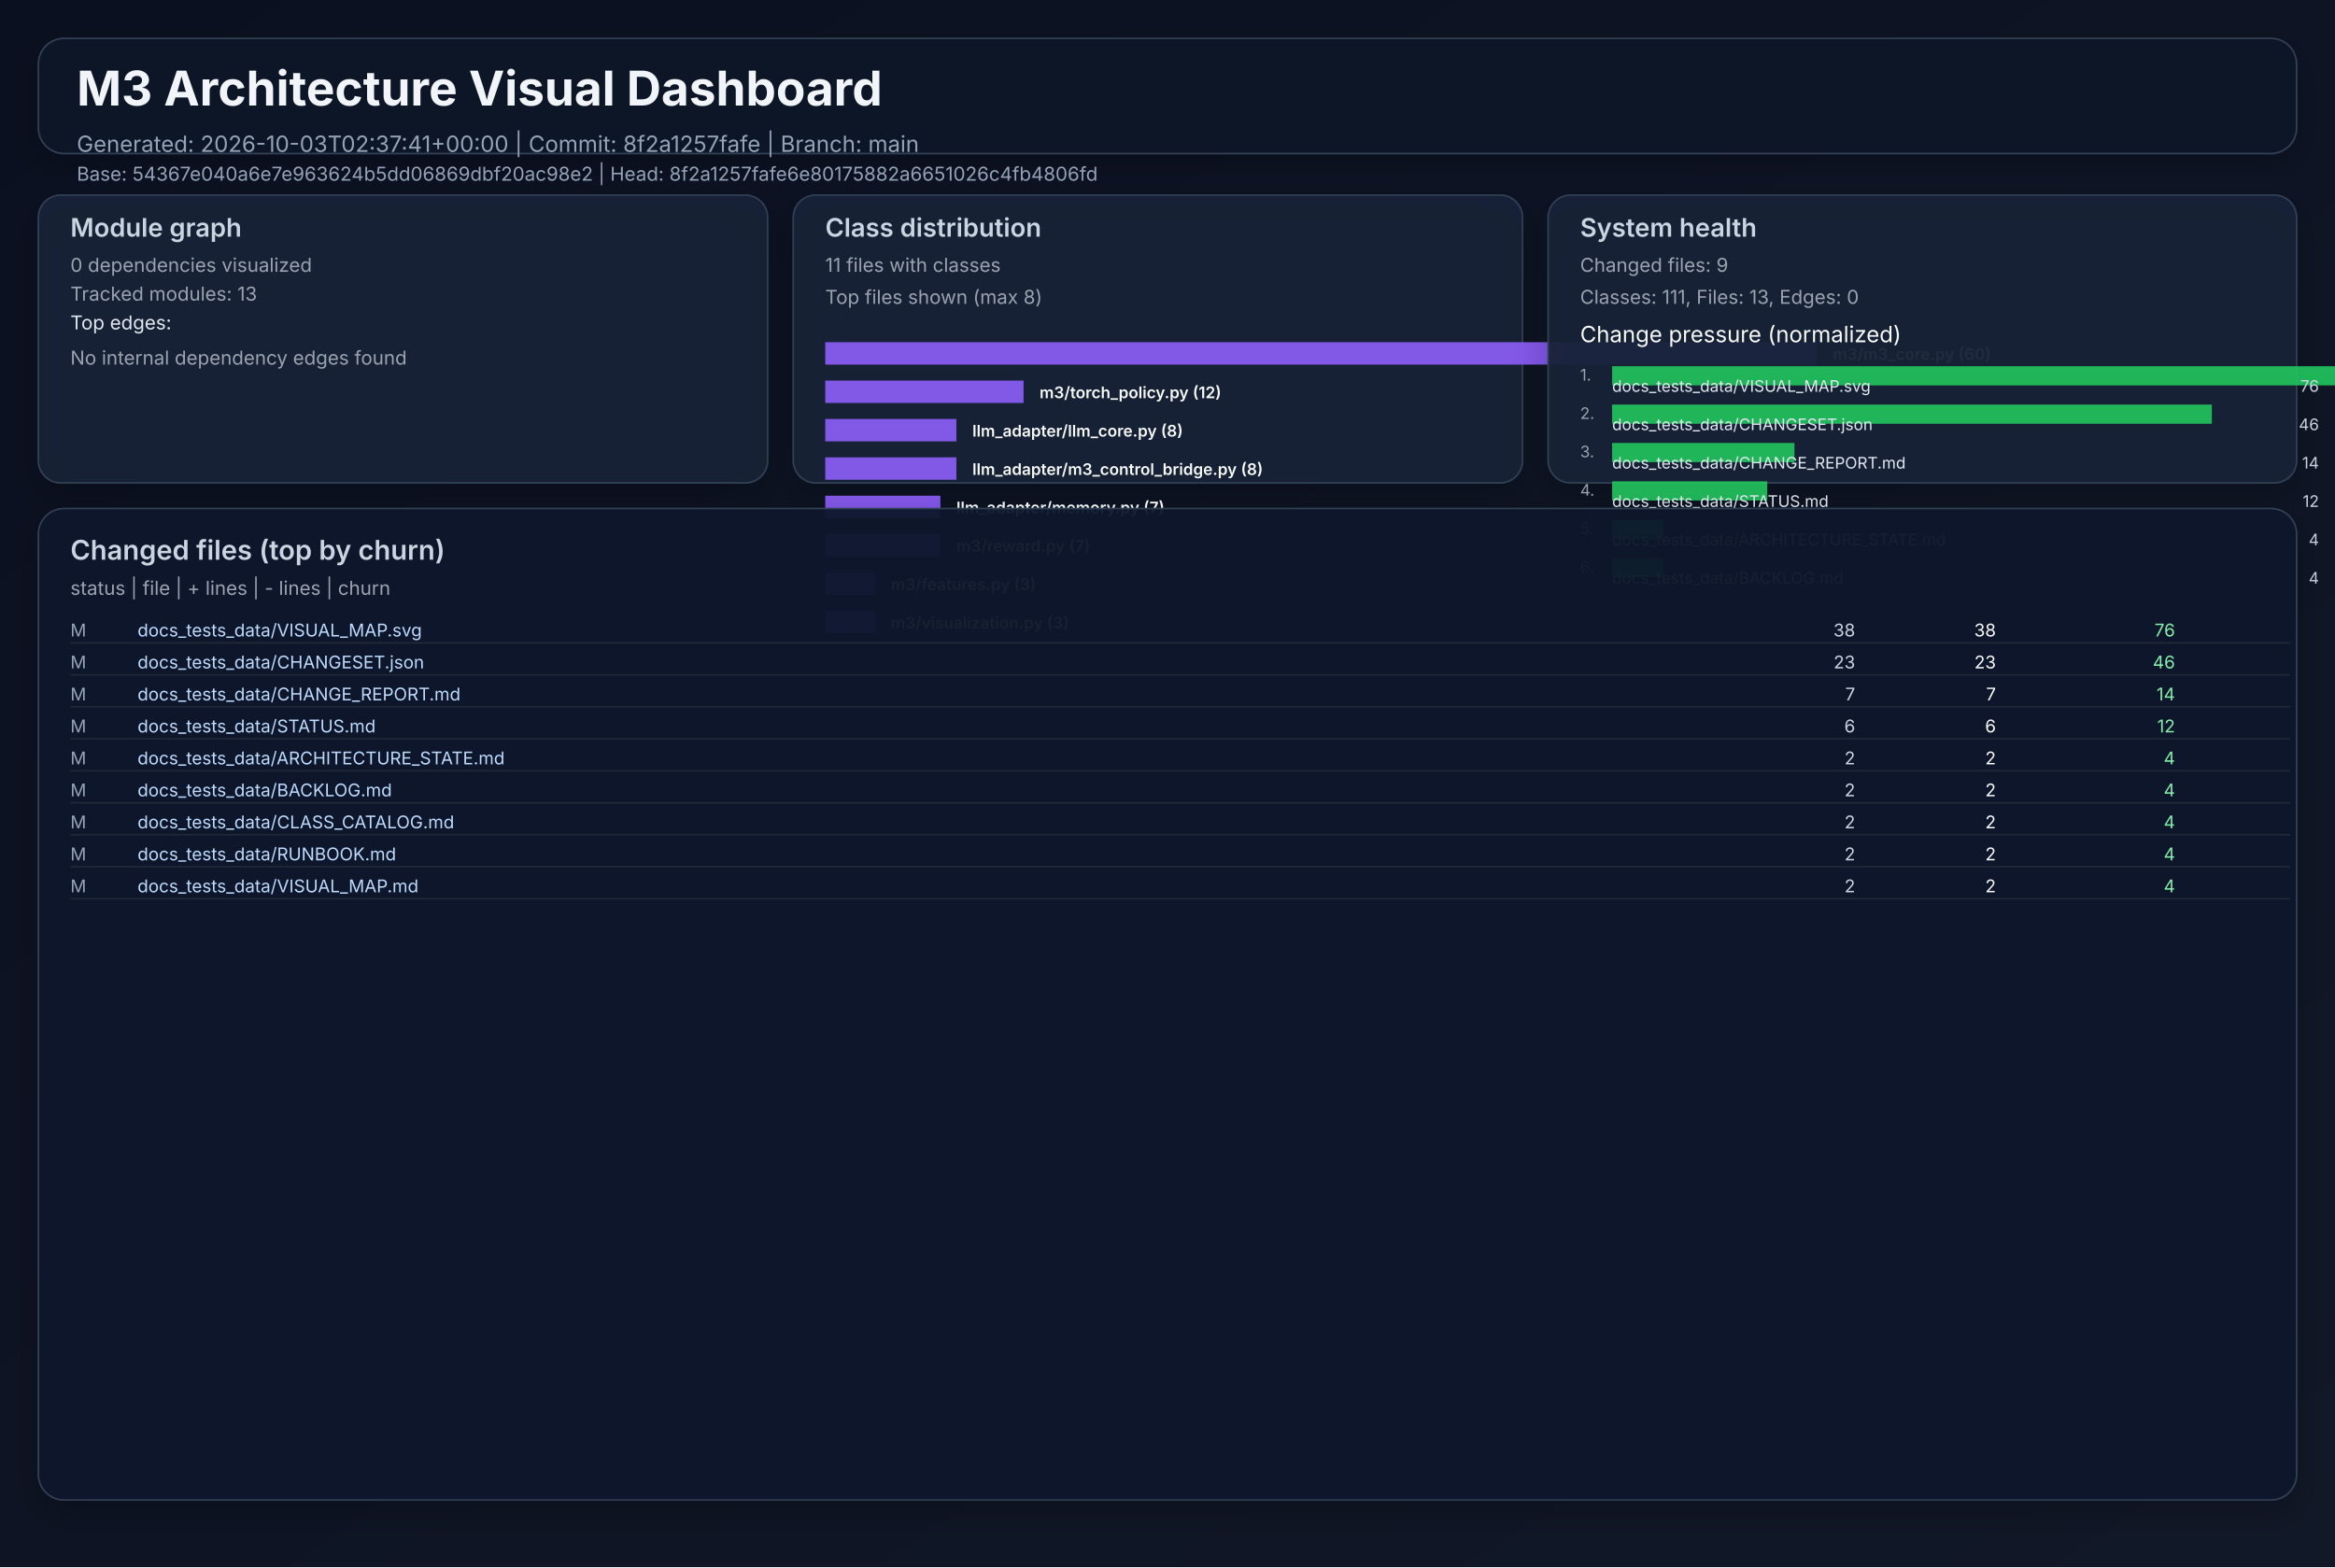
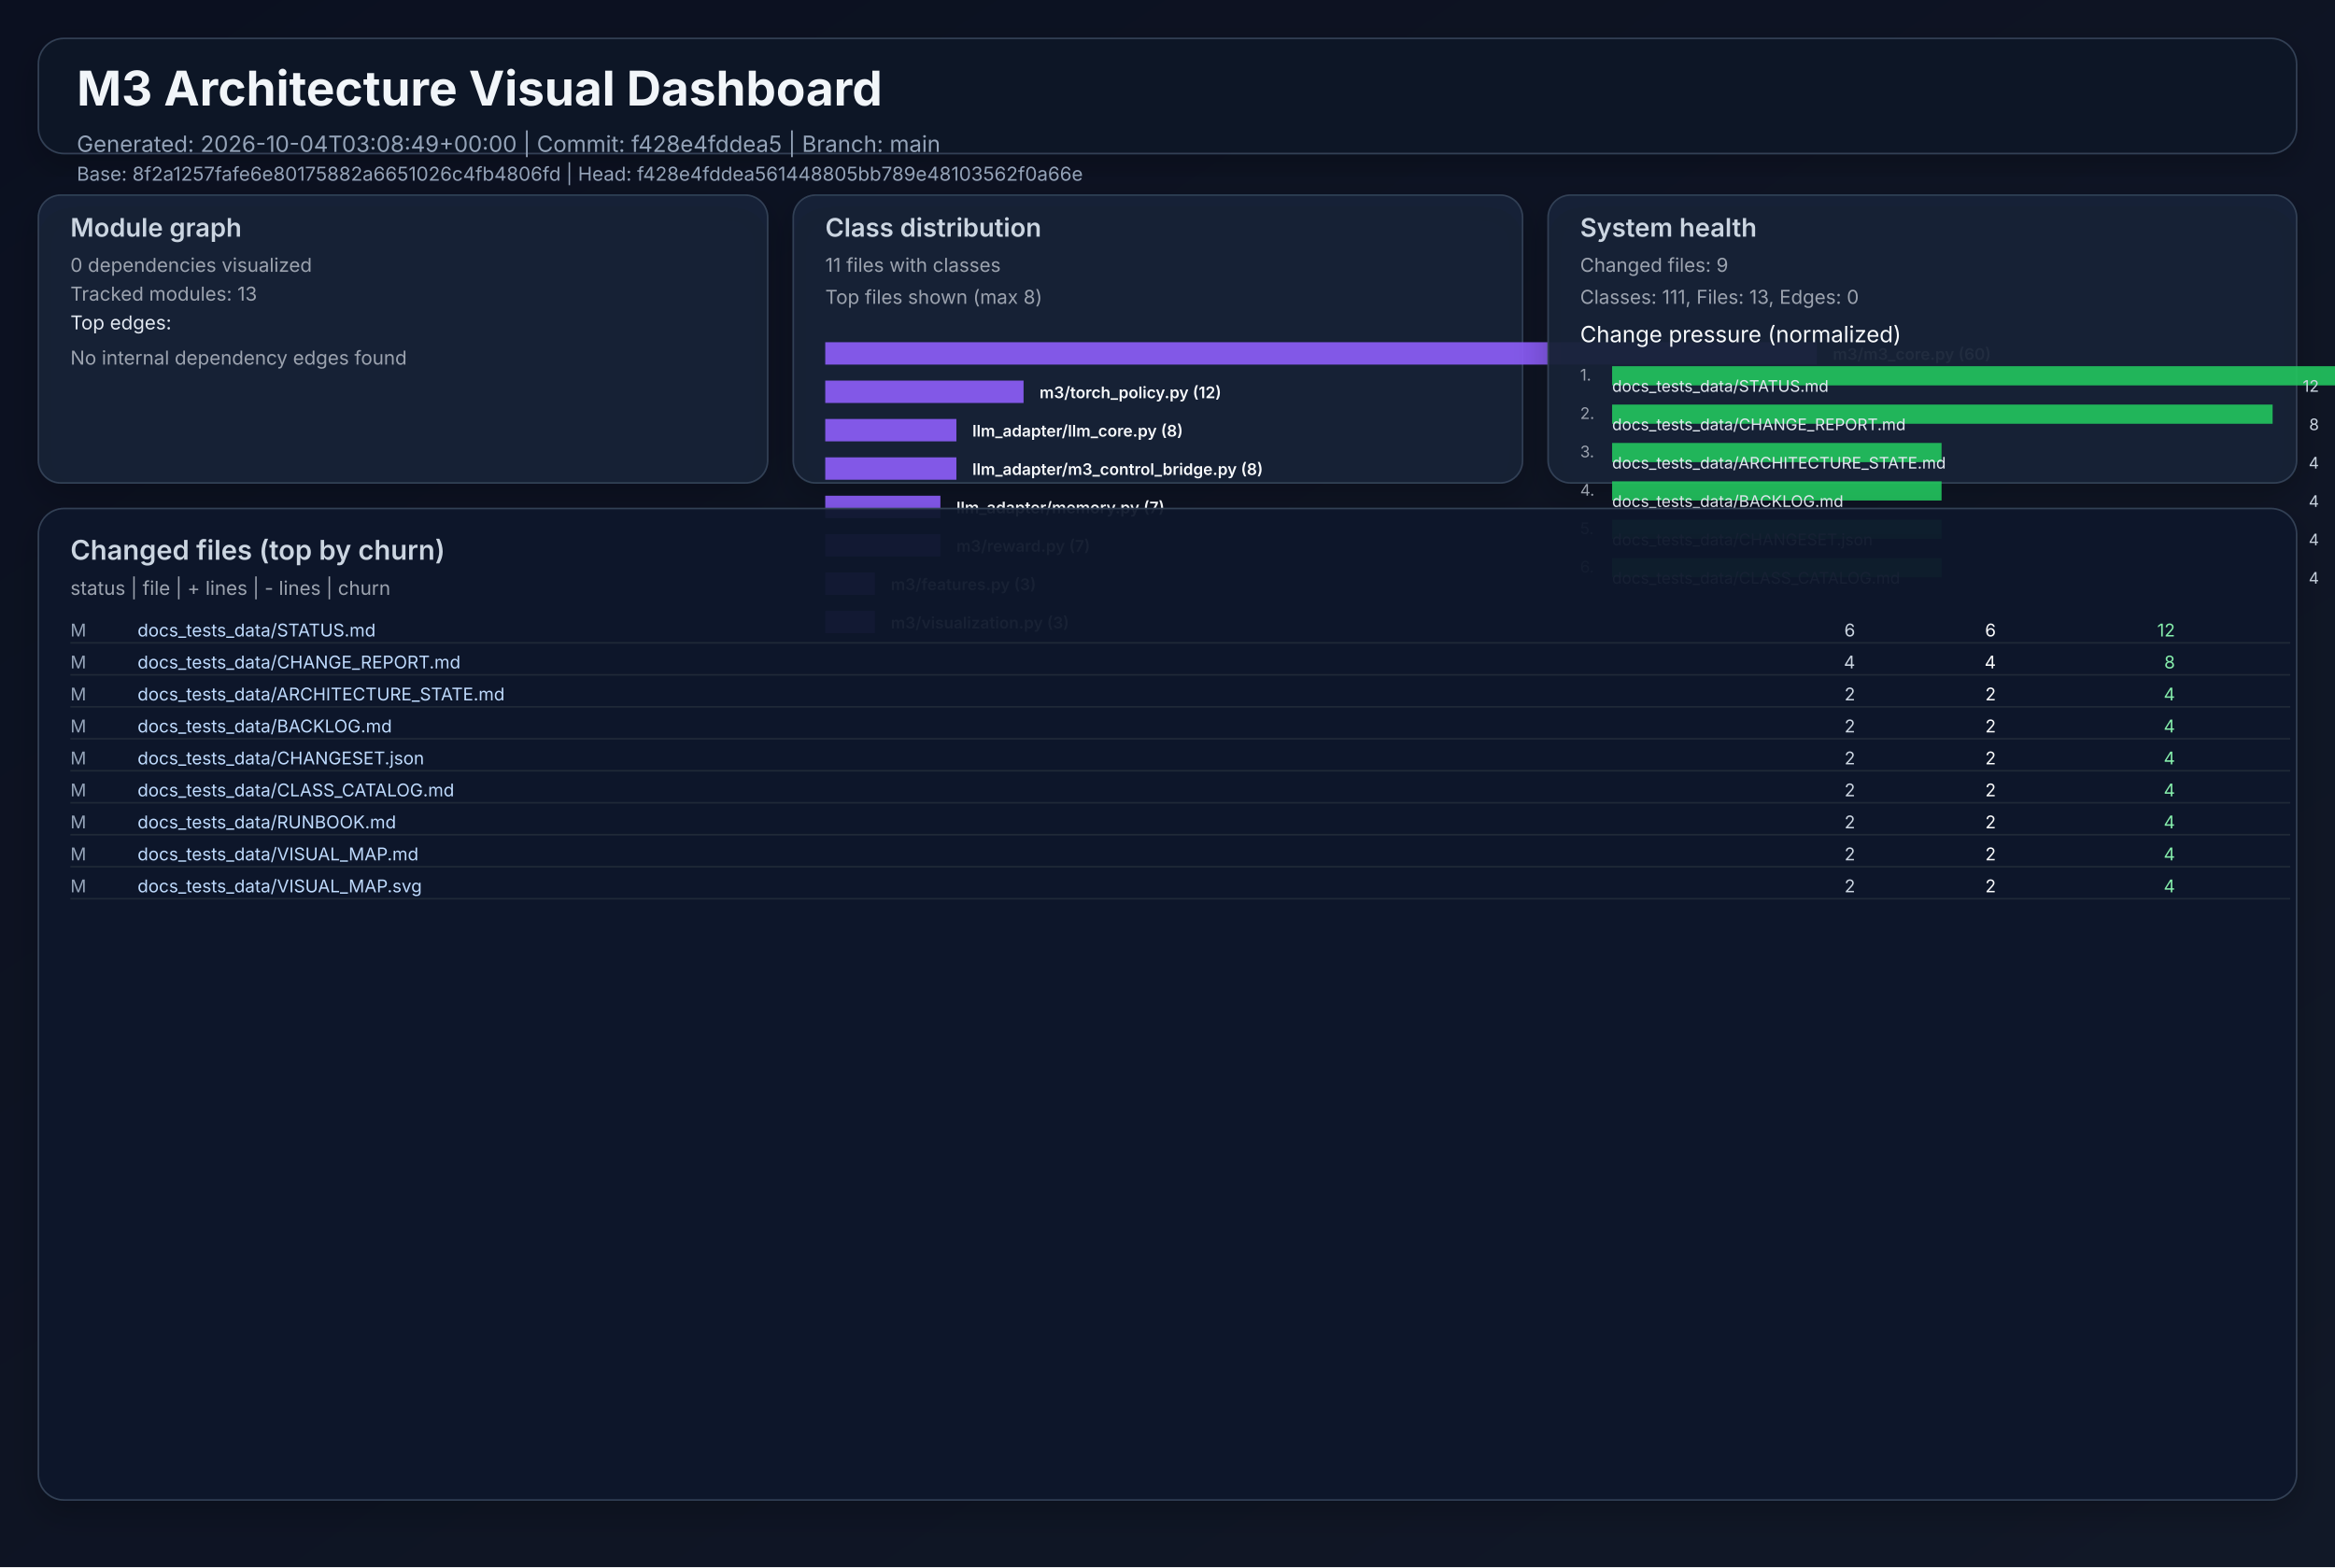
<svg xmlns="http://www.w3.org/2000/svg" width="1460" height="980" viewBox="0 0 1460 980" role="img">
  <defs>
    <linearGradient id="bg" x1="0" y1="0" x2="1" y2="1">
      <stop offset="0%" stop-color="#0b1020" />
      <stop offset="100%" stop-color="#111827" />
    </linearGradient>
    <filter id="cardShadow" x="-20%" y="-20%" width="140%" height="140%">
      <feDropShadow dx="0" dy="8" stdDeviation="10" flood-opacity="0.22" />
    </filter>
  </defs>
  <rect width="1460" height="980" fill="url(#bg)" />
  <g font-family="Inter, Arial, sans-serif">
    <rect x="24" y="24" width="1412" height="72" rx="16" fill="#111827" fill-opacity="0.94" stroke="#334155" stroke-width="1" filter="url(#cardShadow)" />
    <text x="48" y="66" fill="#f1f5f9" font-size="30" font-weight="700">M3 Architecture Visual Dashboard</text>
-     <text x="48" y="95" fill="#94a3b8" font-size="14">Generated: 2026-10-03T02:37:41+00:00  |  Commit: 8f2a1257fafe  |  Branch: main</text>
-     <text x="48" y="113" fill="#94a3b8" font-size="12">Base: 54367e040a6e7e963624b5dd06869dbf20ac98e2  |  Head: 8f2a1257fafe6e80175882a6651026c4fb4806fd</text>
+     <text x="48" y="95" fill="#94a3b8" font-size="14">Generated: 2026-10-04T03:08:49+00:00  |  Commit: f428e4fddea5  |  Branch: main</text>
+     <text x="48" y="113" fill="#94a3b8" font-size="12">Base: 8f2a1257fafe6e80175882a6651026c4fb4806fd  |  Head: f428e4fddea561448805bb789e48103562f0a66e</text>
    <rect x="24" y="122" width="456" height="180" rx="14" fill="#17223a" fill-opacity="0.94" stroke="#334155" filter="url(#cardShadow)" />
    <text x="44" y="148" fill="#cbd5e1" font-size="16" font-weight="600">Module graph</text>
    <text x="44" y="170" fill="#9ca3af" font-size="12">0 dependencies visualized</text>
    <text x="44" y="188" fill="#9ca3af" font-size="12">Tracked modules: 13</text>
    <text x="44" y="206" fill="#e2e8f0" font-size="12">Top edges:</text>
    <text x="44" y="228" fill="#9ca3af" font-size="12">No internal dependency edges found</text>
    <rect x="496" y="122" width="456" height="180" rx="14" fill="#17223a" fill-opacity="0.94" stroke="#334155" filter="url(#cardShadow)" />
    <text x="516" y="148" fill="#cbd5e1" font-size="16" font-weight="600">Class distribution</text>
    <text x="516" y="170" fill="#9ca3af" font-size="12">11 files with classes</text>
    <text x="516" y="190" fill="#9ca3af" font-size="12">Top files shown (max 8)</text>
    <rect x="516" y="214" width="620" height="14" fill="#8b5cf6" opacity="0.92" />
    <text x="1146" y="225" fill="#f8fafc" font-size="10" font-weight="600">m3/m3_core.py (60)</text>
    <rect x="516" y="238" width="124" height="14" fill="#8b5cf6" opacity="0.92" />
    <text x="650" y="249" fill="#f8fafc" font-size="10" font-weight="600">m3/torch_policy.py (12)</text>
    <rect x="516" y="262" width="82" height="14" fill="#8b5cf6" opacity="0.92" />
    <text x="608" y="273" fill="#f8fafc" font-size="10" font-weight="600">llm_adapter/llm_core.py (8)</text>
    <rect x="516" y="286" width="82" height="14" fill="#8b5cf6" opacity="0.92" />
    <text x="608" y="297" fill="#f8fafc" font-size="10" font-weight="600">llm_adapter/m3_control_bridge.py (8)</text>
    <rect x="516" y="310" width="72" height="14" fill="#8b5cf6" opacity="0.92" />
    <text x="598" y="321" fill="#f8fafc" font-size="10" font-weight="600">llm_adapter/memory.py (7)</text>
    <rect x="516" y="334" width="72" height="14" fill="#8b5cf6" opacity="0.92" />
    <text x="598" y="345" fill="#f8fafc" font-size="10" font-weight="600">m3/reward.py (7)</text>
    <rect x="516" y="358" width="31" height="14" fill="#8b5cf6" opacity="0.92" />
    <text x="557" y="369" fill="#f8fafc" font-size="10" font-weight="600">m3/features.py (3)</text>
    <rect x="516" y="382" width="31" height="14" fill="#8b5cf6" opacity="0.92" />
    <text x="557" y="393" fill="#f8fafc" font-size="10" font-weight="600">m3/visualization.py (3)</text>
    <rect x="968" y="122" width="468" height="180" rx="14" fill="#17223a" fill-opacity="0.94" stroke="#334155" filter="url(#cardShadow)" />
    <text x="988" y="148" fill="#cbd5e1" font-size="16" font-weight="600">System health</text>
    <text x="988" y="170" fill="#9ca3af" font-size="12">Changed files: 9</text>
    <text x="988" y="190" fill="#9ca3af" font-size="12">Classes: 111, Files: 13, Edges: 0</text>
    <text x="988" y="214" fill="#f8fafc" font-size="14">Change pressure (normalized)</text>
    <text x="988" y="238" fill="#9ca3af" font-size="10">1.</text>
    <rect x="1008" y="229" width="620" height="12" fill="#22c55e" opacity="0.9" />
-     <text x="1008" y="245" fill="#e2e8f0" font-size="10">docs_tests_data/VISUAL_MAP.svg</text>
-     <text x="1450" y="245" fill="#cbd5e1" font-size="10" text-anchor="end">76</text>
+     <text x="1008" y="245" fill="#e2e8f0" font-size="10">docs_tests_data/STATUS.md</text>
+     <text x="1450" y="245" fill="#cbd5e1" font-size="10" text-anchor="end">12</text>
    <text x="988" y="262" fill="#9ca3af" font-size="10">2.</text>
-     <rect x="1008" y="253" width="375" height="12" fill="#22c55e" opacity="0.9" />
-     <text x="1008" y="269" fill="#e2e8f0" font-size="10">docs_tests_data/CHANGESET.json</text>
-     <text x="1450" y="269" fill="#cbd5e1" font-size="10" text-anchor="end">46</text>
+     <rect x="1008" y="253" width="413" height="12" fill="#22c55e" opacity="0.9" />
+     <text x="1008" y="269" fill="#e2e8f0" font-size="10">docs_tests_data/CHANGE_REPORT.md</text>
+     <text x="1450" y="269" fill="#cbd5e1" font-size="10" text-anchor="end">8</text>
    <text x="988" y="286" fill="#9ca3af" font-size="10">3.</text>
-     <rect x="1008" y="277" width="114" height="12" fill="#22c55e" opacity="0.9" />
-     <text x="1008" y="293" fill="#e2e8f0" font-size="10">docs_tests_data/CHANGE_REPORT.md</text>
-     <text x="1450" y="293" fill="#cbd5e1" font-size="10" text-anchor="end">14</text>
+     <rect x="1008" y="277" width="206" height="12" fill="#22c55e" opacity="0.9" />
+     <text x="1008" y="293" fill="#e2e8f0" font-size="10">docs_tests_data/ARCHITECTURE_STATE.md</text>
+     <text x="1450" y="293" fill="#cbd5e1" font-size="10" text-anchor="end">4</text>
    <text x="988" y="310" fill="#9ca3af" font-size="10">4.</text>
-     <rect x="1008" y="301" width="97" height="12" fill="#22c55e" opacity="0.9" />
-     <text x="1008" y="317" fill="#e2e8f0" font-size="10">docs_tests_data/STATUS.md</text>
-     <text x="1450" y="317" fill="#cbd5e1" font-size="10" text-anchor="end">12</text>
+     <rect x="1008" y="301" width="206" height="12" fill="#22c55e" opacity="0.9" />
+     <text x="1008" y="317" fill="#e2e8f0" font-size="10">docs_tests_data/BACKLOG.md</text>
+     <text x="1450" y="317" fill="#cbd5e1" font-size="10" text-anchor="end">4</text>
    <text x="988" y="334" fill="#9ca3af" font-size="10">5.</text>
-     <rect x="1008" y="325" width="32" height="12" fill="#22c55e" opacity="0.9" />
-     <text x="1008" y="341" fill="#e2e8f0" font-size="10">docs_tests_data/ARCHITECTURE_STATE.md</text>
+     <rect x="1008" y="325" width="206" height="12" fill="#22c55e" opacity="0.9" />
+     <text x="1008" y="341" fill="#e2e8f0" font-size="10">docs_tests_data/CHANGESET.json</text>
    <text x="1450" y="341" fill="#cbd5e1" font-size="10" text-anchor="end">4</text>
    <text x="988" y="358" fill="#9ca3af" font-size="10">6.</text>
-     <rect x="1008" y="349" width="32" height="12" fill="#22c55e" opacity="0.9" />
-     <text x="1008" y="365" fill="#e2e8f0" font-size="10">docs_tests_data/BACKLOG.md</text>
+     <rect x="1008" y="349" width="206" height="12" fill="#22c55e" opacity="0.9" />
+     <text x="1008" y="365" fill="#e2e8f0" font-size="10">docs_tests_data/CLASS_CATALOG.md</text>
    <text x="1450" y="365" fill="#cbd5e1" font-size="10" text-anchor="end">4</text>
    <rect x="24" y="318" width="1412" height="620" rx="16" fill="#0f172a" fill-opacity="0.94" stroke="#334155" filter="url(#cardShadow)" />
    <text x="44" y="350" fill="#cbd5e1" font-size="17" font-weight="600">Changed files (top by churn)</text>
    <text x="44" y="372" fill="#9ca3af" font-size="12">status  |  file  | + lines  | - lines  | churn</text>
    <text x="44" y="398" fill="#94a3b8" font-size="11"> M</text>
-     <text x="86" y="398" fill="#bfdbfe" font-size="11" text-anchor="start">docs_tests_data/VISUAL_MAP.svg</text>
-     <text x="1160" y="398" fill="#cbd5e1" font-size="11" text-anchor="end">   38</text>
-     <text x="1248" y="398" fill="#f9fafb" font-size="11" text-anchor="end">   38</text>
-     <text x="1360" y="398" fill="#86efac" font-size="11" text-anchor="end">    76</text>
+     <text x="86" y="398" fill="#bfdbfe" font-size="11" text-anchor="start">docs_tests_data/STATUS.md</text>
+     <text x="1160" y="398" fill="#cbd5e1" font-size="11" text-anchor="end">    6</text>
+     <text x="1248" y="398" fill="#f9fafb" font-size="11" text-anchor="end">    6</text>
+     <text x="1360" y="398" fill="#86efac" font-size="11" text-anchor="end">    12</text>
    <line x1="44" y1="402" x2="1432" y2="402" stroke="#1f2937" stroke-width="1" />
    <text x="44" y="418" fill="#94a3b8" font-size="11"> M</text>
-     <text x="86" y="418" fill="#bfdbfe" font-size="11" text-anchor="start">docs_tests_data/CHANGESET.json</text>
-     <text x="1160" y="418" fill="#cbd5e1" font-size="11" text-anchor="end">   23</text>
-     <text x="1248" y="418" fill="#f9fafb" font-size="11" text-anchor="end">   23</text>
-     <text x="1360" y="418" fill="#86efac" font-size="11" text-anchor="end">    46</text>
+     <text x="86" y="418" fill="#bfdbfe" font-size="11" text-anchor="start">docs_tests_data/CHANGE_REPORT.md</text>
+     <text x="1160" y="418" fill="#cbd5e1" font-size="11" text-anchor="end">    4</text>
+     <text x="1248" y="418" fill="#f9fafb" font-size="11" text-anchor="end">    4</text>
+     <text x="1360" y="418" fill="#86efac" font-size="11" text-anchor="end">     8</text>
    <line x1="44" y1="422" x2="1432" y2="422" stroke="#1f2937" stroke-width="1" />
    <text x="44" y="438" fill="#94a3b8" font-size="11"> M</text>
-     <text x="86" y="438" fill="#bfdbfe" font-size="11" text-anchor="start">docs_tests_data/CHANGE_REPORT.md</text>
-     <text x="1160" y="438" fill="#cbd5e1" font-size="11" text-anchor="end">    7</text>
-     <text x="1248" y="438" fill="#f9fafb" font-size="11" text-anchor="end">    7</text>
-     <text x="1360" y="438" fill="#86efac" font-size="11" text-anchor="end">    14</text>
+     <text x="86" y="438" fill="#bfdbfe" font-size="11" text-anchor="start">docs_tests_data/ARCHITECTURE_STATE.md</text>
+     <text x="1160" y="438" fill="#cbd5e1" font-size="11" text-anchor="end">    2</text>
+     <text x="1248" y="438" fill="#f9fafb" font-size="11" text-anchor="end">    2</text>
+     <text x="1360" y="438" fill="#86efac" font-size="11" text-anchor="end">     4</text>
    <line x1="44" y1="442" x2="1432" y2="442" stroke="#1f2937" stroke-width="1" />
    <text x="44" y="458" fill="#94a3b8" font-size="11"> M</text>
-     <text x="86" y="458" fill="#bfdbfe" font-size="11" text-anchor="start">docs_tests_data/STATUS.md</text>
-     <text x="1160" y="458" fill="#cbd5e1" font-size="11" text-anchor="end">    6</text>
-     <text x="1248" y="458" fill="#f9fafb" font-size="11" text-anchor="end">    6</text>
-     <text x="1360" y="458" fill="#86efac" font-size="11" text-anchor="end">    12</text>
+     <text x="86" y="458" fill="#bfdbfe" font-size="11" text-anchor="start">docs_tests_data/BACKLOG.md</text>
+     <text x="1160" y="458" fill="#cbd5e1" font-size="11" text-anchor="end">    2</text>
+     <text x="1248" y="458" fill="#f9fafb" font-size="11" text-anchor="end">    2</text>
+     <text x="1360" y="458" fill="#86efac" font-size="11" text-anchor="end">     4</text>
    <line x1="44" y1="462" x2="1432" y2="462" stroke="#1f2937" stroke-width="1" />
    <text x="44" y="478" fill="#94a3b8" font-size="11"> M</text>
-     <text x="86" y="478" fill="#bfdbfe" font-size="11" text-anchor="start">docs_tests_data/ARCHITECTURE_STATE.md</text>
+     <text x="86" y="478" fill="#bfdbfe" font-size="11" text-anchor="start">docs_tests_data/CHANGESET.json</text>
    <text x="1160" y="478" fill="#cbd5e1" font-size="11" text-anchor="end">    2</text>
    <text x="1248" y="478" fill="#f9fafb" font-size="11" text-anchor="end">    2</text>
    <text x="1360" y="478" fill="#86efac" font-size="11" text-anchor="end">     4</text>
    <line x1="44" y1="482" x2="1432" y2="482" stroke="#1f2937" stroke-width="1" />
    <text x="44" y="498" fill="#94a3b8" font-size="11"> M</text>
-     <text x="86" y="498" fill="#bfdbfe" font-size="11" text-anchor="start">docs_tests_data/BACKLOG.md</text>
+     <text x="86" y="498" fill="#bfdbfe" font-size="11" text-anchor="start">docs_tests_data/CLASS_CATALOG.md</text>
    <text x="1160" y="498" fill="#cbd5e1" font-size="11" text-anchor="end">    2</text>
    <text x="1248" y="498" fill="#f9fafb" font-size="11" text-anchor="end">    2</text>
    <text x="1360" y="498" fill="#86efac" font-size="11" text-anchor="end">     4</text>
    <line x1="44" y1="502" x2="1432" y2="502" stroke="#1f2937" stroke-width="1" />
    <text x="44" y="518" fill="#94a3b8" font-size="11"> M</text>
-     <text x="86" y="518" fill="#bfdbfe" font-size="11" text-anchor="start">docs_tests_data/CLASS_CATALOG.md</text>
+     <text x="86" y="518" fill="#bfdbfe" font-size="11" text-anchor="start">docs_tests_data/RUNBOOK.md</text>
    <text x="1160" y="518" fill="#cbd5e1" font-size="11" text-anchor="end">    2</text>
    <text x="1248" y="518" fill="#f9fafb" font-size="11" text-anchor="end">    2</text>
    <text x="1360" y="518" fill="#86efac" font-size="11" text-anchor="end">     4</text>
    <line x1="44" y1="522" x2="1432" y2="522" stroke="#1f2937" stroke-width="1" />
    <text x="44" y="538" fill="#94a3b8" font-size="11"> M</text>
-     <text x="86" y="538" fill="#bfdbfe" font-size="11" text-anchor="start">docs_tests_data/RUNBOOK.md</text>
+     <text x="86" y="538" fill="#bfdbfe" font-size="11" text-anchor="start">docs_tests_data/VISUAL_MAP.md</text>
    <text x="1160" y="538" fill="#cbd5e1" font-size="11" text-anchor="end">    2</text>
    <text x="1248" y="538" fill="#f9fafb" font-size="11" text-anchor="end">    2</text>
    <text x="1360" y="538" fill="#86efac" font-size="11" text-anchor="end">     4</text>
    <line x1="44" y1="542" x2="1432" y2="542" stroke="#1f2937" stroke-width="1" />
    <text x="44" y="558" fill="#94a3b8" font-size="11"> M</text>
-     <text x="86" y="558" fill="#bfdbfe" font-size="11" text-anchor="start">docs_tests_data/VISUAL_MAP.md</text>
+     <text x="86" y="558" fill="#bfdbfe" font-size="11" text-anchor="start">docs_tests_data/VISUAL_MAP.svg</text>
    <text x="1160" y="558" fill="#cbd5e1" font-size="11" text-anchor="end">    2</text>
    <text x="1248" y="558" fill="#f9fafb" font-size="11" text-anchor="end">    2</text>
    <text x="1360" y="558" fill="#86efac" font-size="11" text-anchor="end">     4</text>
    <line x1="44" y1="562" x2="1432" y2="562" stroke="#1f2937" stroke-width="1" />
  </g>
</svg>
